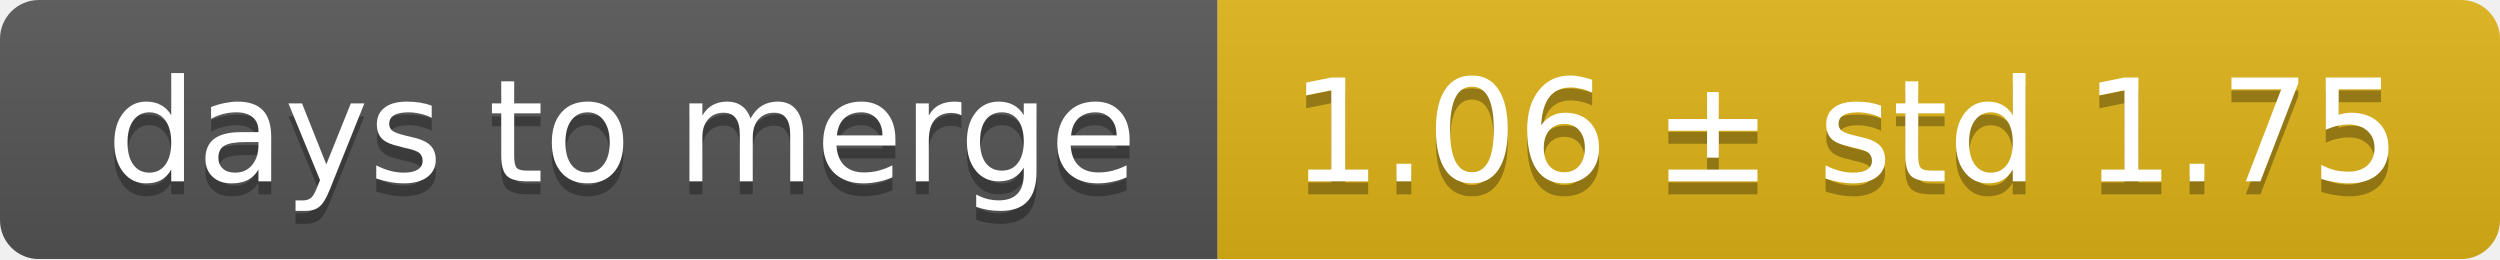
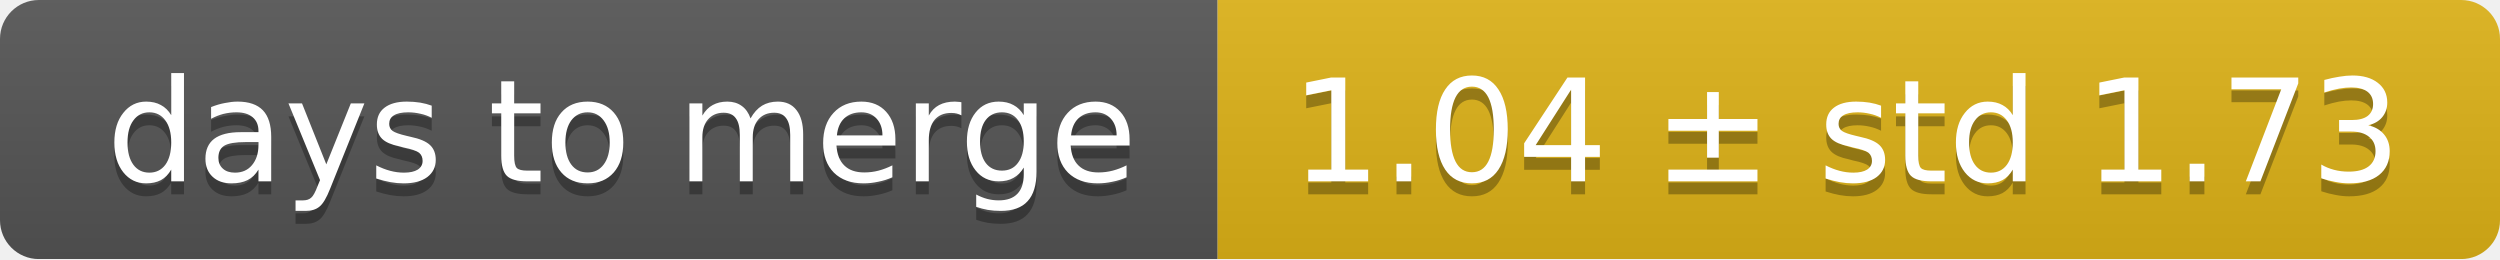
<svg xmlns="http://www.w3.org/2000/svg" width="193" height="20">
  <linearGradient id="smooth" x2="0" y2="100%">
    <stop offset="0" stop-color="#bbb" stop-opacity=".1" />
    <stop offset="1" stop-opacity=".1" />
  </linearGradient>
  <mask id="round">
    <rect width="193" height="20" rx="3" fill="#fff" />
  </mask>
  <g mask="url(#round)">
    <rect width="94" height="20" fill="#555" />
    <rect x="94" width="99" height="20" fill="#dfb317" />
    <rect width="193" height="20" fill="url(#smooth)" />
  </g>
  <g fill="#fff" text-anchor="middle" font-family="DejaVu Sans,Verdana,Geneva,sans-serif" font-size="11">
    <text x="48" y="15" fill="#010101" fill-opacity=".3">days to merge</text>
    <text x="48" y="14">days to merge</text>
-     <text x="142.5" y="15" fill="#010101" fill-opacity=".3">1.06 ± std 1.75</text>
-     <text x="142.5" y="14">1.06 ± std 1.75</text>
+     <text x="142.5" y="15" fill="#010101" fill-opacity=".3">1.04 ± std 1.73</text>
+     <text x="142.5" y="14">1.04 ± std 1.73</text>
  </g>
</svg>
